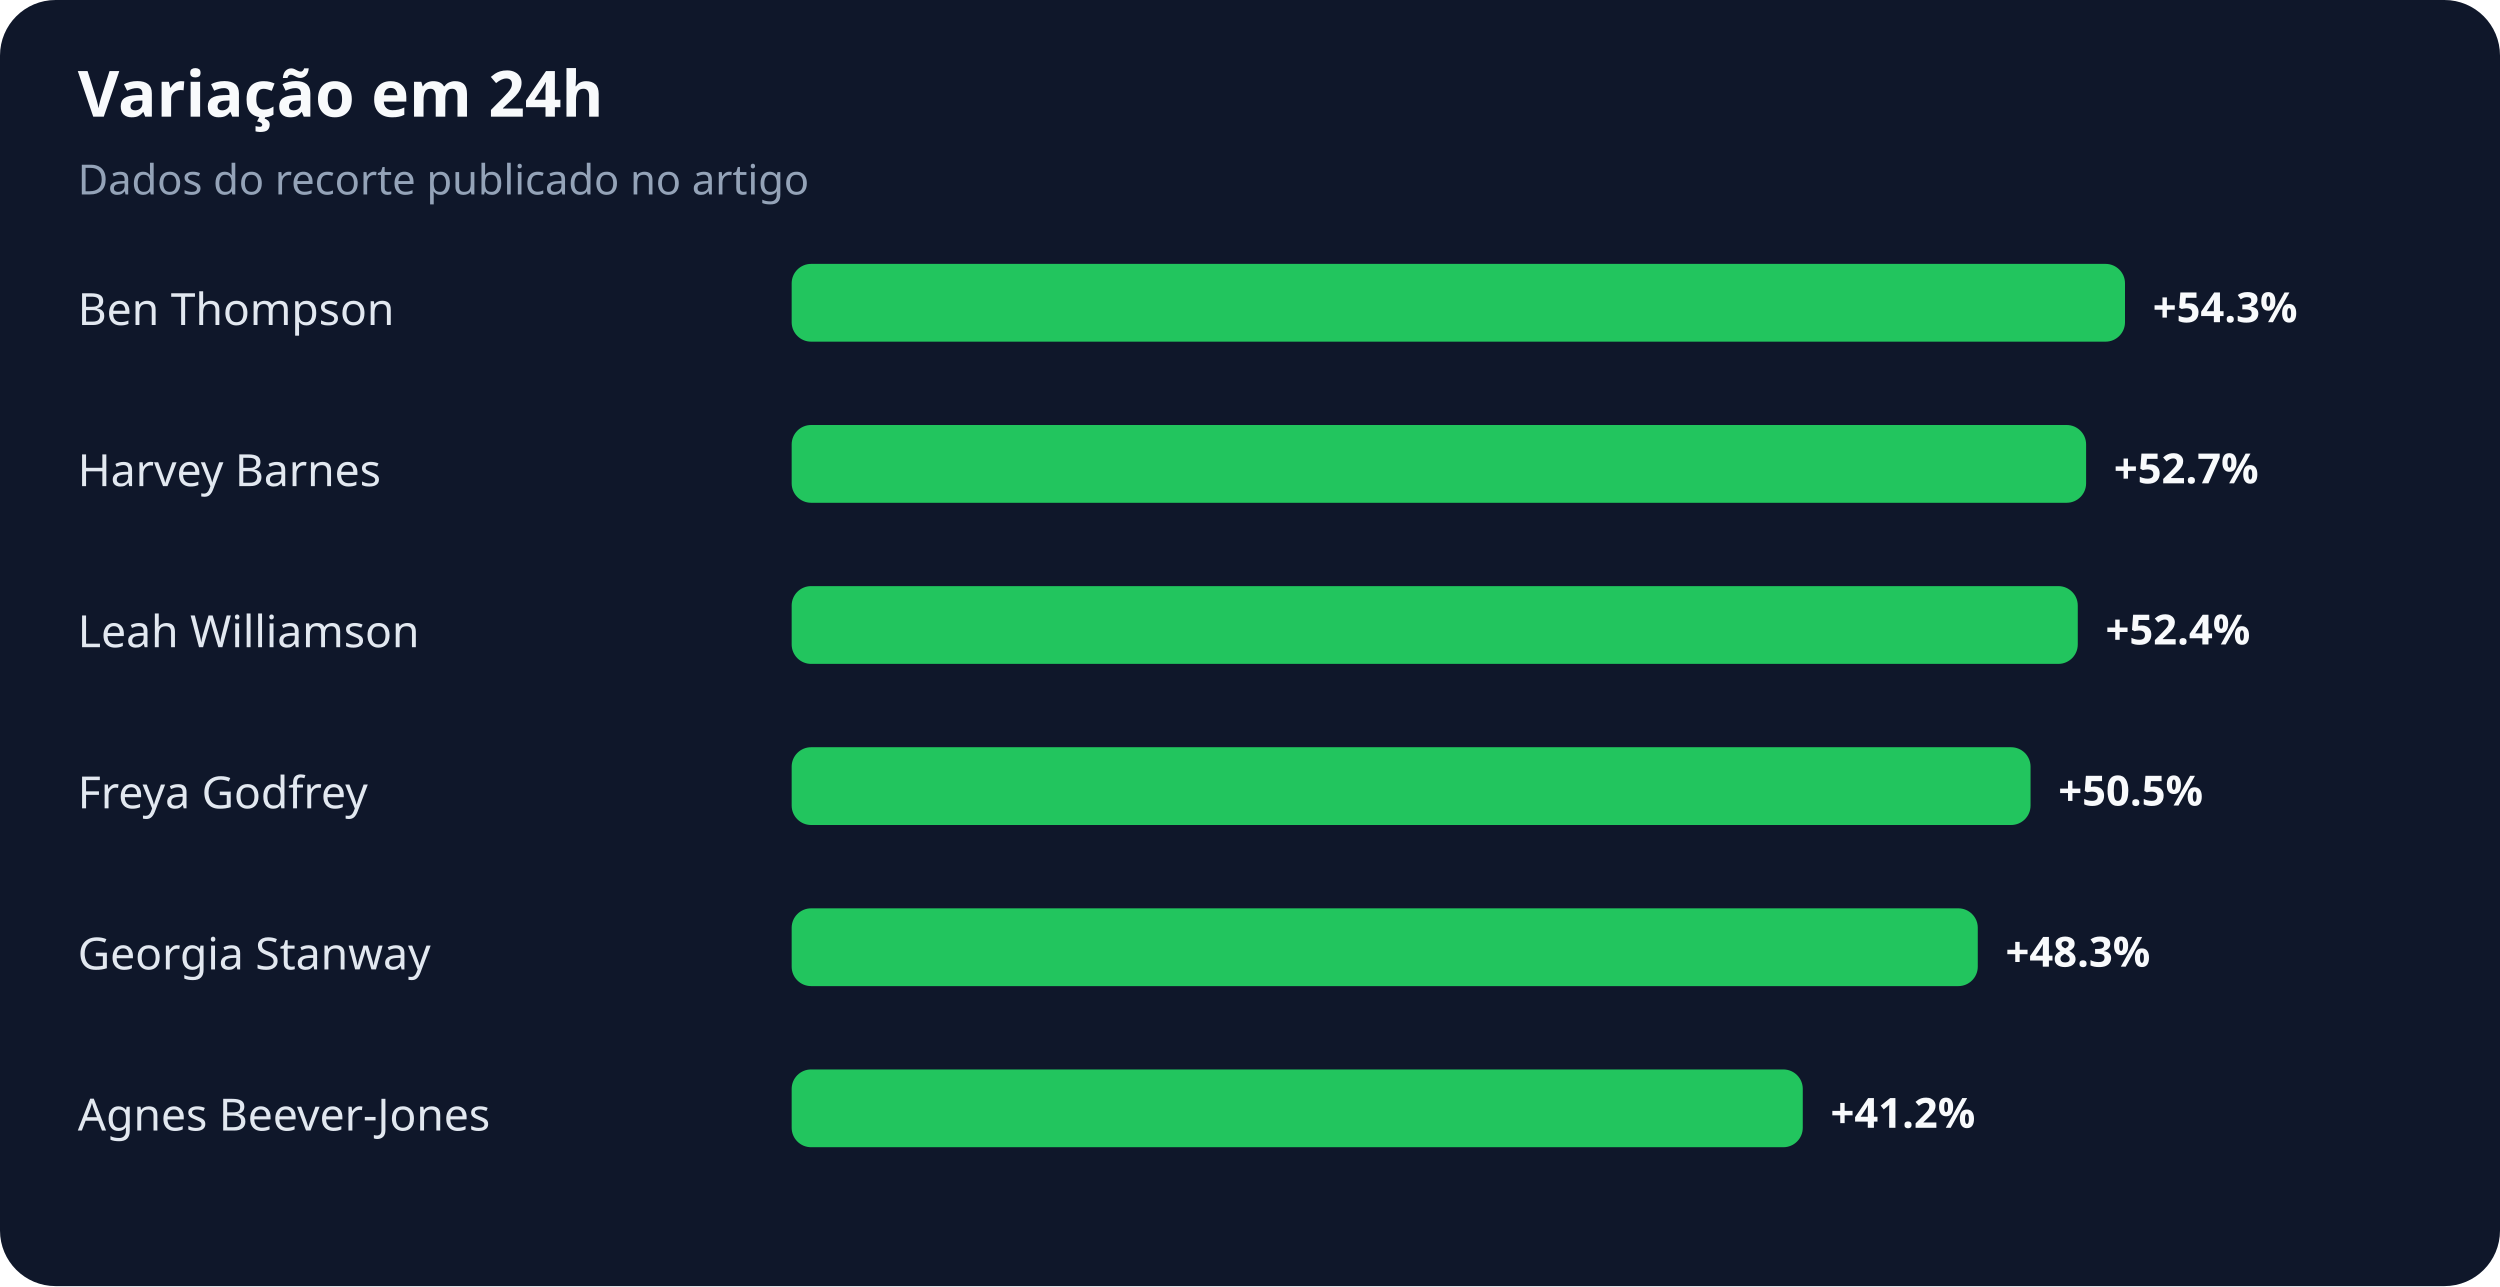
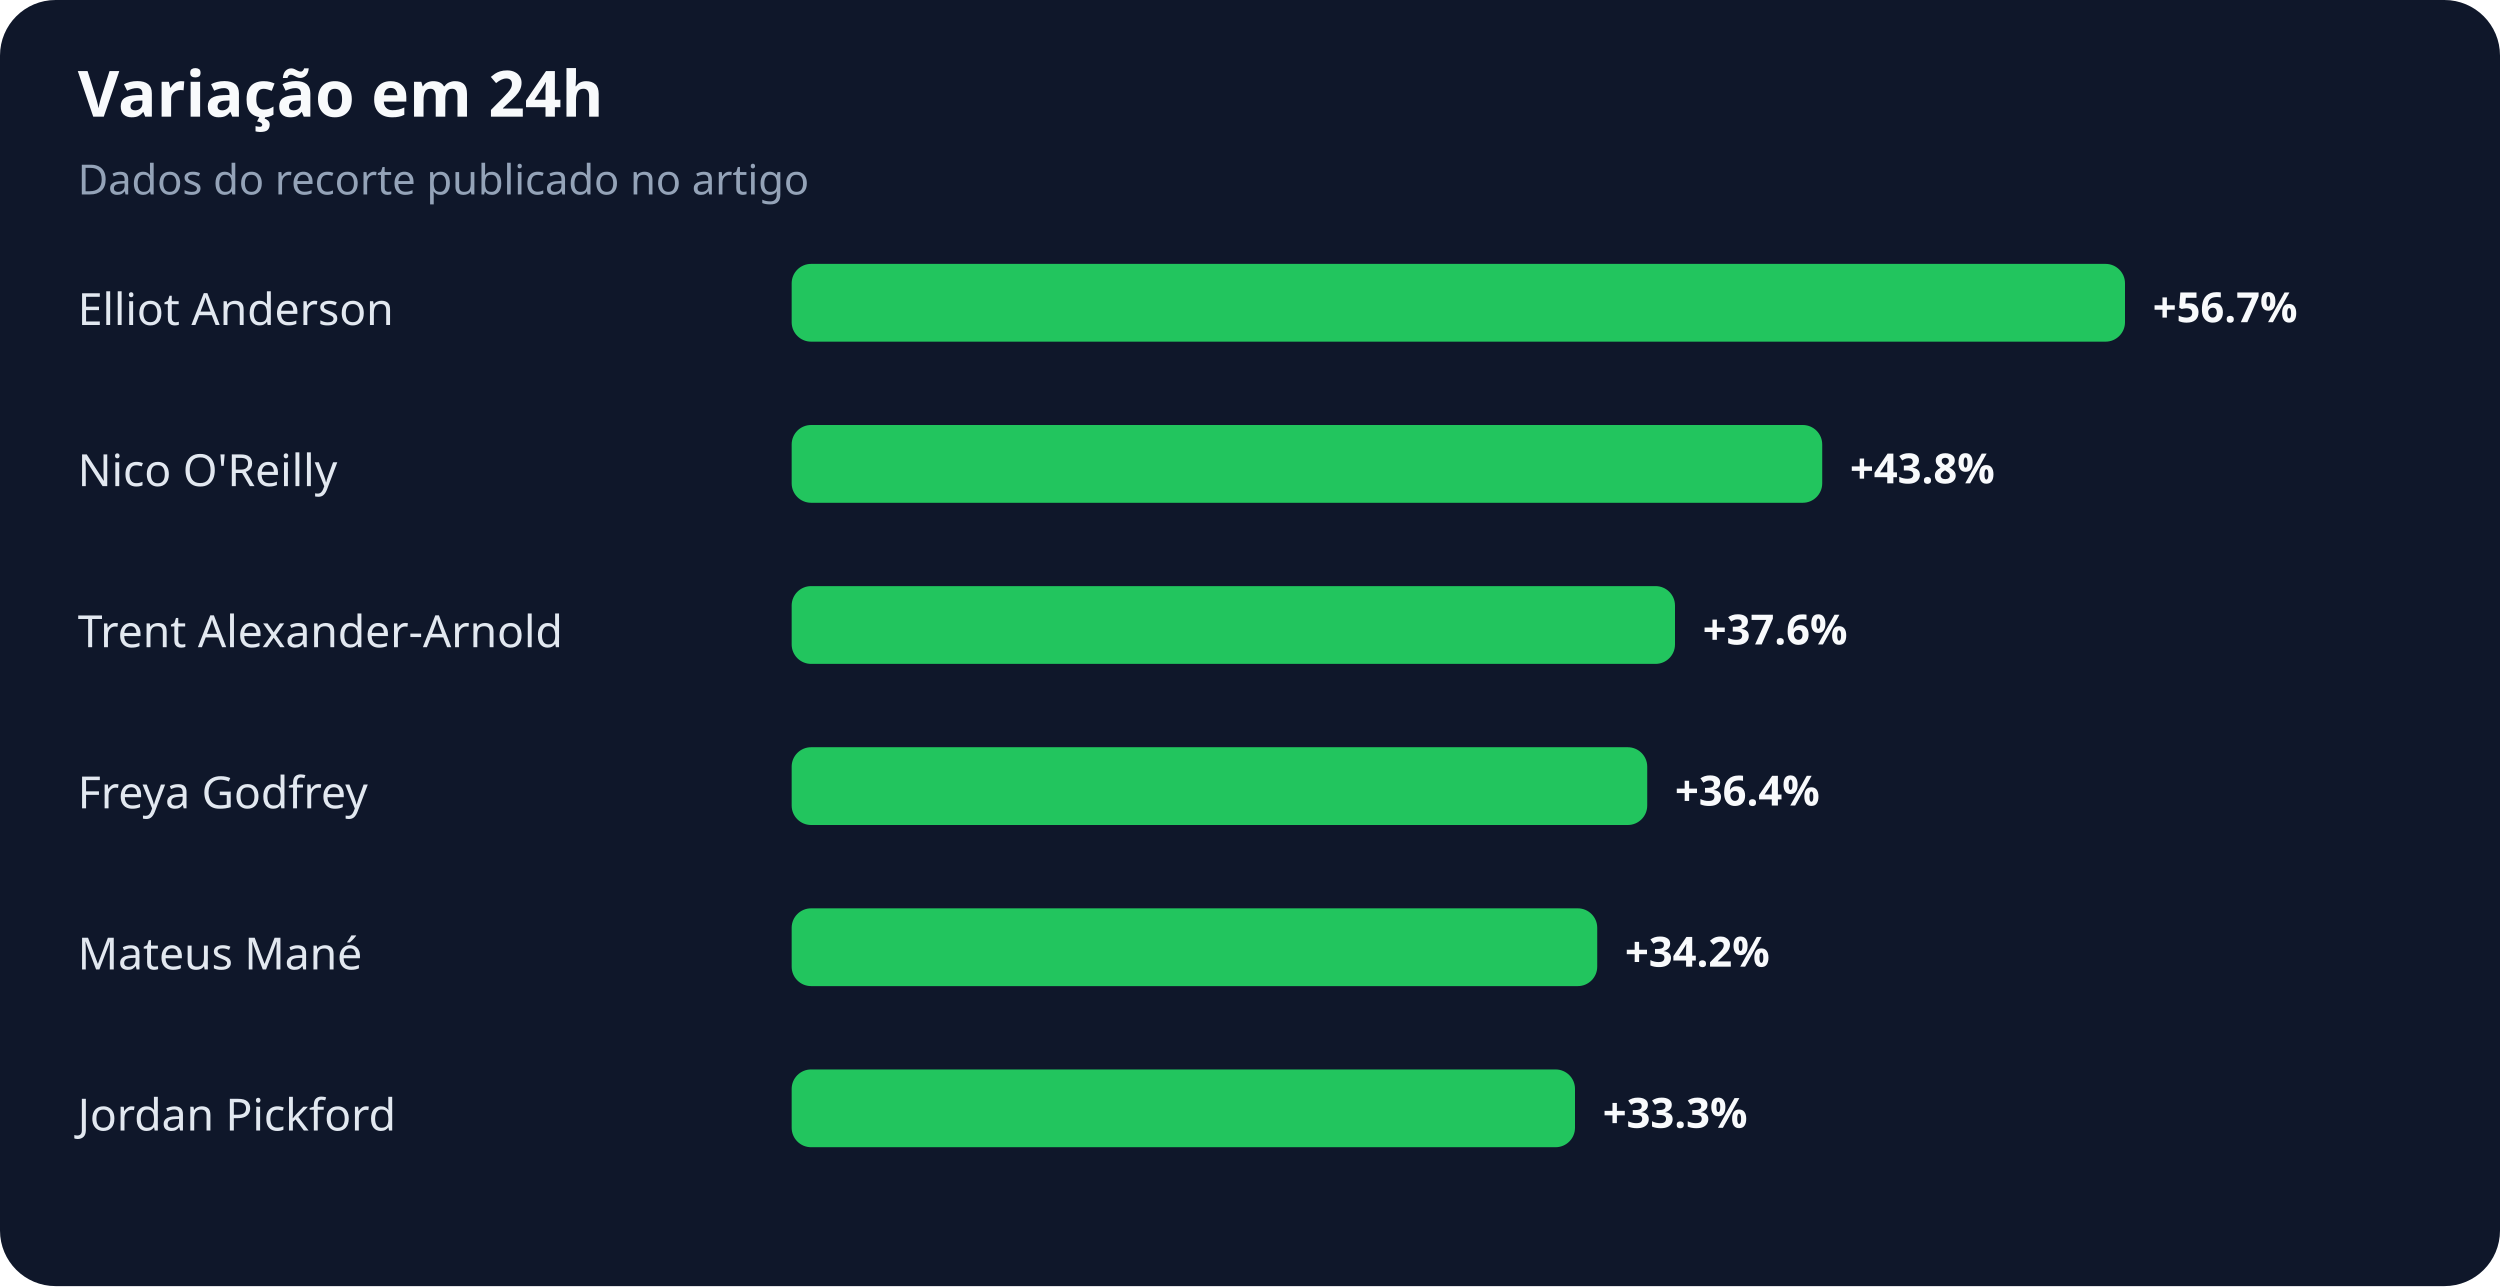
<svg xmlns="http://www.w3.org/2000/svg" width="900" height="463" viewBox="0 0 900 463" role="img" aria-labelledby="title desc">
  <rect width="100%" height="100%" rx="20" fill="#0f172a" />
  <text x="28" y="42" fill="#f8fafc" font-family="system-ui,sans-serif" font-size="23" font-weight="700">Variação em 24h</text>
  <text x="28" y="70" fill="#94a3b8" font-family="system-ui,sans-serif" font-size="15">Dados do recorte publicado no artigo</text>
-   <text x="28" y="117" fill="#e2e8f0" font-family="system-ui,sans-serif" font-size="16">Ben Thompson</text>
+   <text x="28" y="117" fill="#e2e8f0" font-family="system-ui,sans-serif" font-size="16">Elliot Anderson</text>
  <rect x="285" y="95" width="480" height="28" rx="7" fill="#22c55e" />
-   <text x="775" y="116" fill="#f8fafc" font-family="system-ui,sans-serif" font-size="15" font-weight="700">+54.3%</text>
-   <text x="28" y="175" fill="#e2e8f0" font-family="system-ui,sans-serif" font-size="16">Harvey Barnes</text>
-   <rect x="285" y="153" width="466" height="28" rx="7" fill="#22c55e" />
-   <text x="761" y="174" fill="#f8fafc" font-family="system-ui,sans-serif" font-size="15" font-weight="700">+52.7%</text>
-   <text x="28" y="233" fill="#e2e8f0" font-family="system-ui,sans-serif" font-size="16">Leah Williamson</text>
-   <rect x="285" y="211" width="463" height="28" rx="7" fill="#22c55e" />
-   <text x="758" y="232" fill="#f8fafc" font-family="system-ui,sans-serif" font-size="15" font-weight="700">+52.4%</text>
+   <text x="775" y="116" fill="#f8fafc" font-family="system-ui,sans-serif" font-size="15" font-weight="700">+56.7%</text>
+   <text x="28" y="175" fill="#e2e8f0" font-family="system-ui,sans-serif" font-size="16">Nico O'Reilly</text>
+   <rect x="285" y="153" width="371" height="28" rx="7" fill="#22c55e" />
+   <text x="666" y="174" fill="#f8fafc" font-family="system-ui,sans-serif" font-size="15" font-weight="700">+43.8%</text>
+   <text x="28" y="233" fill="#e2e8f0" font-family="system-ui,sans-serif" font-size="16">Trent Alexander-Arnold</text>
+   <rect x="285" y="211" width="318" height="28" rx="7" fill="#22c55e" />
+   <text x="613" y="232" fill="#f8fafc" font-family="system-ui,sans-serif" font-size="15" font-weight="700">+37.6%</text>
  <text x="28" y="291" fill="#e2e8f0" font-family="system-ui,sans-serif" font-size="16">Freya Godfrey</text>
-   <rect x="285" y="269" width="446" height="28" rx="7" fill="#22c55e" />
-   <text x="741" y="290" fill="#f8fafc" font-family="system-ui,sans-serif" font-size="15" font-weight="700">+50.5%</text>
-   <text x="28" y="349" fill="#e2e8f0" font-family="system-ui,sans-serif" font-size="16">Georgia Stanway</text>
-   <rect x="285" y="327" width="427" height="28" rx="7" fill="#22c55e" />
-   <text x="722" y="348" fill="#f8fafc" font-family="system-ui,sans-serif" font-size="15" font-weight="700">+48.3%</text>
-   <text x="28" y="407" fill="#e2e8f0" font-family="system-ui,sans-serif" font-size="16">Agnes Beever-Jones</text>
-   <rect x="285" y="385" width="364" height="28" rx="7" fill="#22c55e" />
-   <text x="659" y="406" fill="#f8fafc" font-family="system-ui,sans-serif" font-size="15" font-weight="700">+41.2%</text>
+   <rect x="285" y="269" width="308" height="28" rx="7" fill="#22c55e" />
+   <text x="603" y="290" fill="#f8fafc" font-family="system-ui,sans-serif" font-size="15" font-weight="700">+36.4%</text>
+   <text x="28" y="349" fill="#e2e8f0" font-family="system-ui,sans-serif" font-size="16">Mateus Mané</text>
+   <rect x="285" y="327" width="290" height="28" rx="7" fill="#22c55e" />
+   <text x="585" y="348" fill="#f8fafc" font-family="system-ui,sans-serif" font-size="15" font-weight="700">+34.2%</text>
+   <text x="28" y="407" fill="#e2e8f0" font-family="system-ui,sans-serif" font-size="16">Jordan Pickford</text>
+   <rect x="285" y="385" width="282" height="28" rx="7" fill="#22c55e" />
+   <text x="577" y="406" fill="#f8fafc" font-family="system-ui,sans-serif" font-size="15" font-weight="700">+33.3%</text>
</svg>
